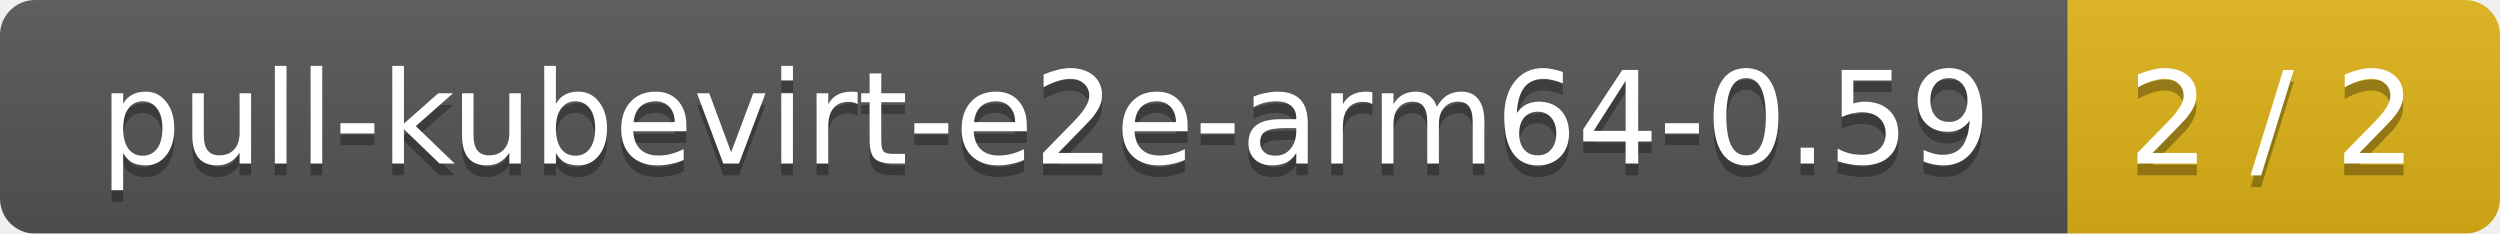
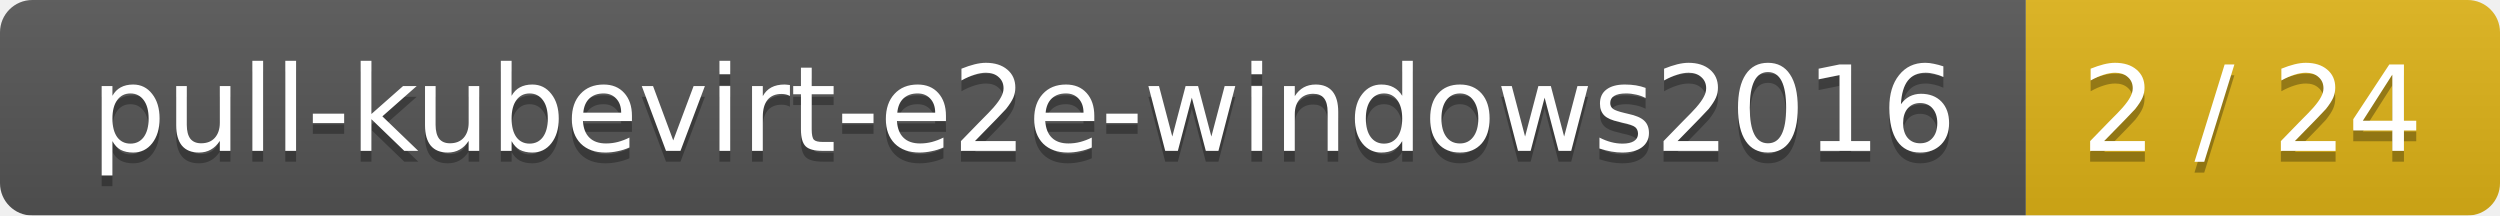
- <svg xmlns="http://www.w3.org/2000/svg" width="214" height="20">
+ <svg xmlns="http://www.w3.org/2000/svg" width="232" height="20">
  <linearGradient id="smooth" x2="0" y2="100%">
    <stop offset="0" stop-color="#bbb" stop-opacity=".1" />
    <stop offset="1" stop-opacity=".1" />
  </linearGradient>
  <mask id="round">
-     <rect width="214" height="20" rx="3" fill="#fff" />
+     <rect width="232" height="20" rx="3" fill="#fff" />
  </mask>
  <g mask="url(#round)">
-     <rect width="177" height="20" fill="#555" />
-     <rect x="177" width="37" height="20" fill="#dfb317" />
-     <rect width="214" height="20" fill="url(#smooth)" />
+     <rect width="188" height="20" fill="#555" />
+     <rect x="188" width="44" height="20" fill="#dfb317" />
+     <rect width="232" height="20" fill="url(#smooth)" />
  </g>
  <g fill="#fff" text-anchor="middle" font-family="DejaVu Sans,Verdana,Geneva,sans-serif" font-size="11">
-     <text x="89.5" y="15" fill="#010101" fill-opacity=".3">pull-kubevirt-e2e-arm64-0.59</text>
-     <text x="89.5" y="14">pull-kubevirt-e2e-arm64-0.59</text>
-     <text x="194.5" y="15" fill="#010101" fill-opacity=".3">2 / 2</text>
-     <text x="194.5" y="14">2 / 2</text>
+     <text x="95" y="15" fill="#010101" fill-opacity=".3">pull-kubevirt-e2e-windows2016</text>
+     <text x="95" y="14">pull-kubevirt-e2e-windows2016</text>
+     <text x="209" y="15" fill="#010101" fill-opacity=".3">2 / 24</text>
+     <text x="209" y="14">2 / 24</text>
  </g>
</svg>
